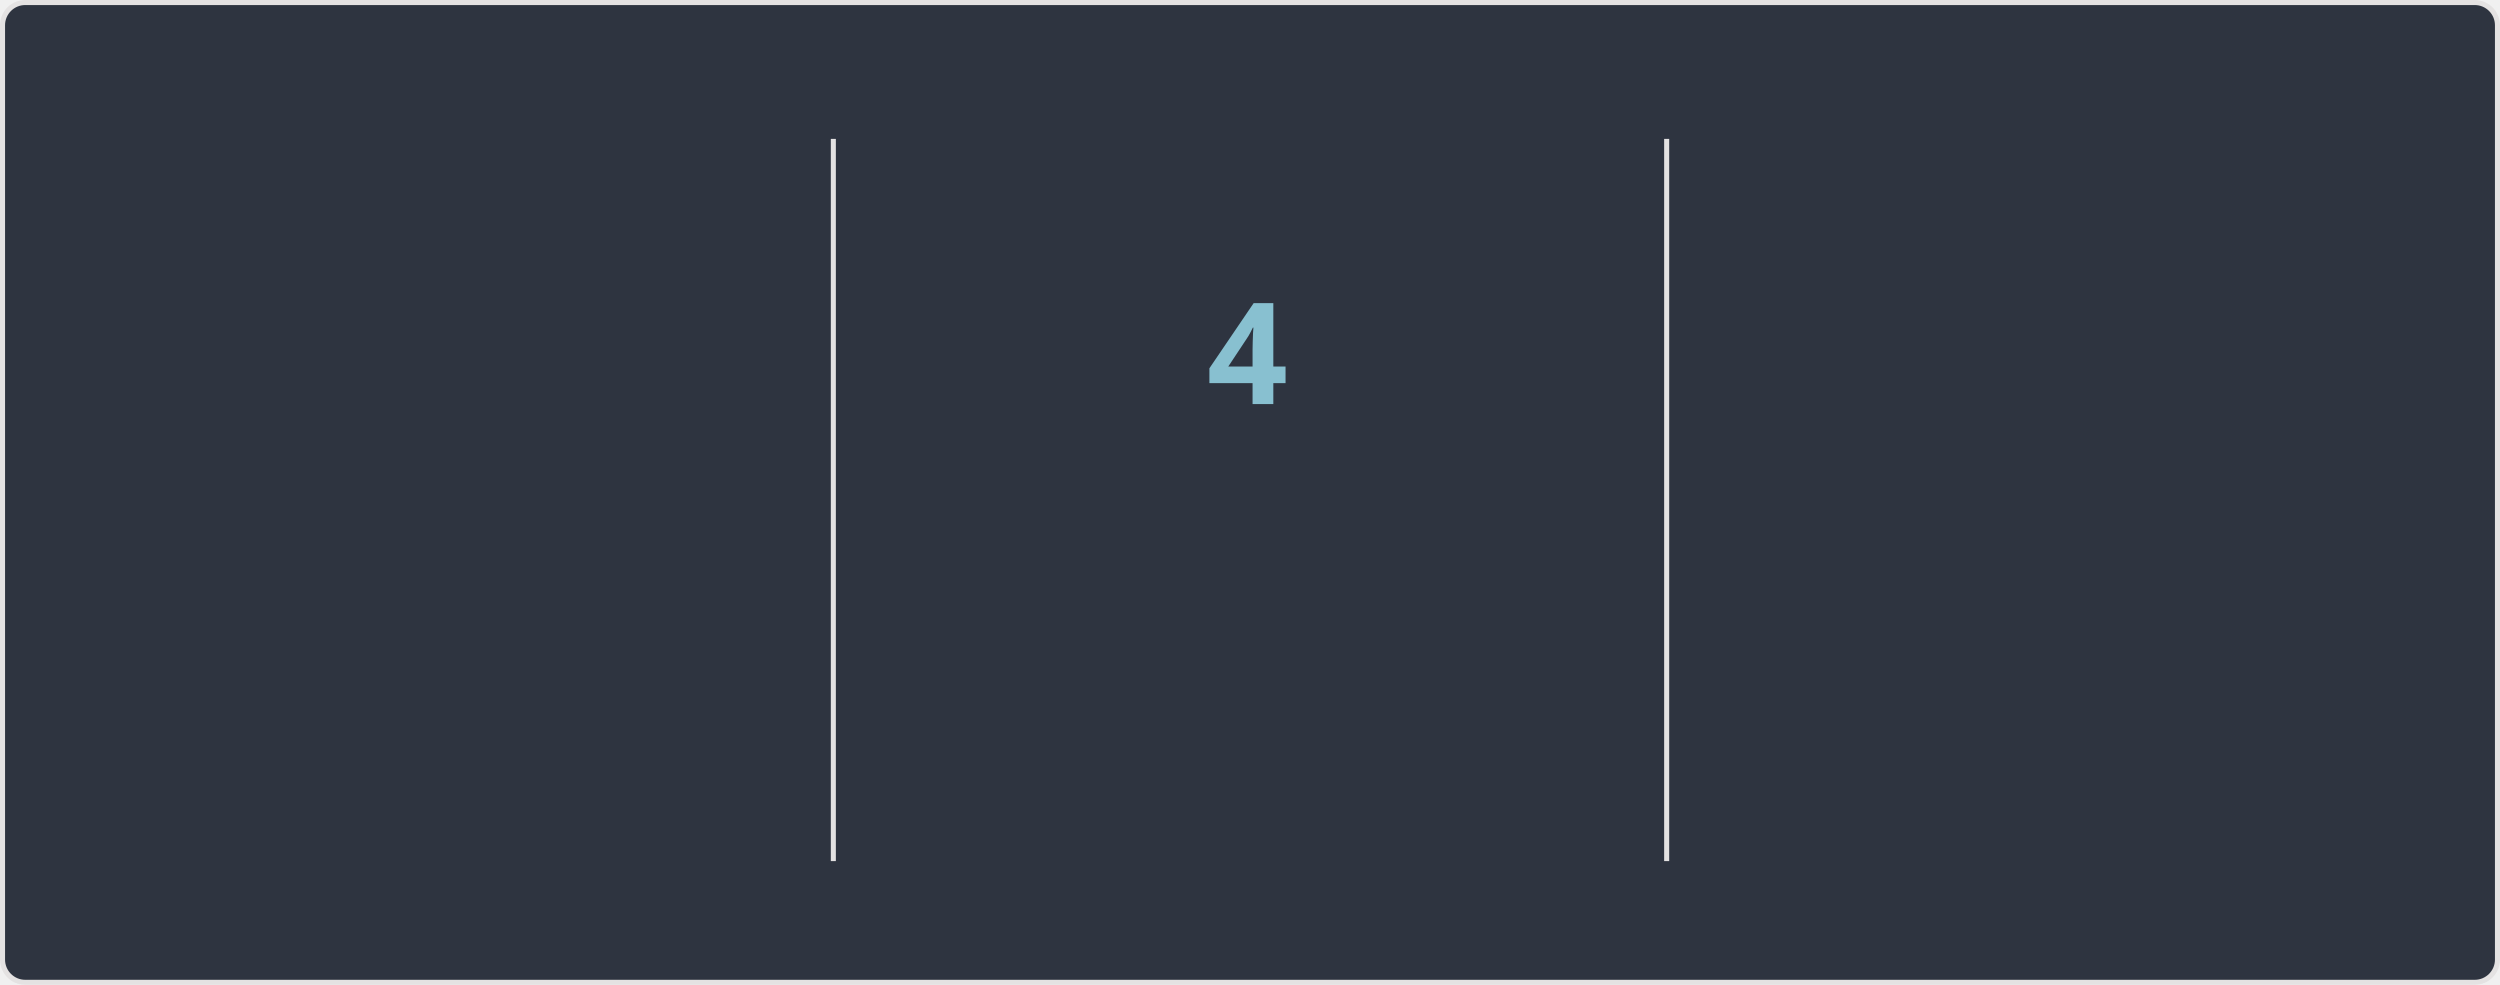
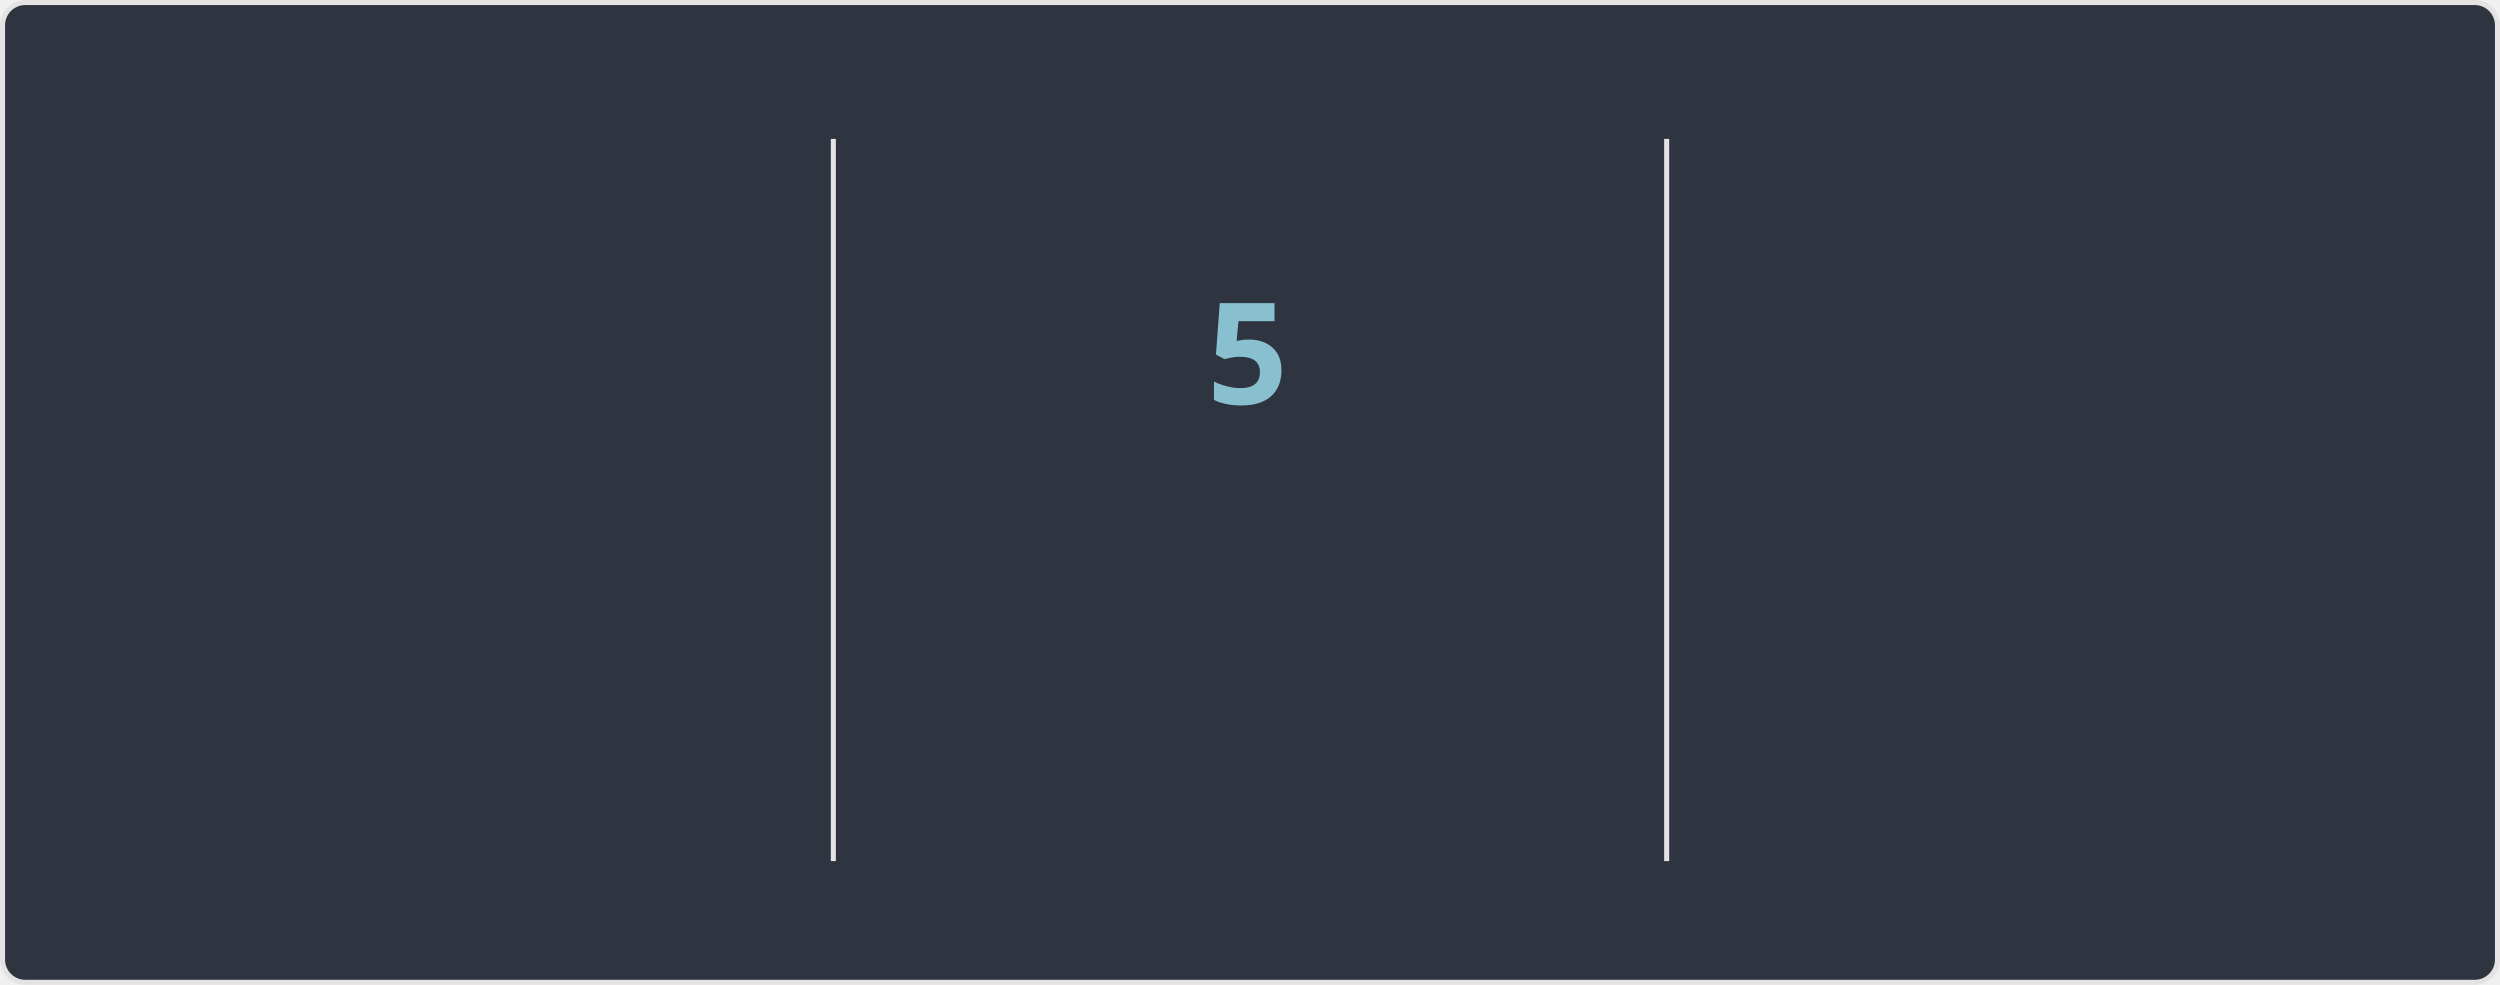
<svg xmlns="http://www.w3.org/2000/svg" width="495" height="195" version="1.1" style="isolation: isolate" viewBox="0 0 495 195" direction="ltr">
  <style>@keyframes currstreak {
   0% { font-size: 3px; opacity: 0.2; }
  80% { font-size: 34px; opacity: 1; }
 100% { font-size: 28px; opacity: 1; }
}
@keyframes fadein {
   0% { opacity: 0; }
 100% { opacity: 1; }
}</style>
  <defs>
    <clipPath id="outer_rectangle">
      <rect width="495" height="195" rx="4.5" />
    </clipPath>
    <mask id="mask_out_ring_behind_fire">
      <rect width="495" height="195" fill="white" />
      <ellipse id="mask-ellipse" cx="247.5" cy="32" rx="13" ry="18" fill="black" />
    </mask>
  </defs>
  <g clip-path="url(#outer_rectangle)">
    <g style="isolation: isolate">
      <rect stroke="#E4E2E2" fill="#2E3440" rx="4.5" x="0.5" y="0.5" width="494" height="194" />
    </g>
    <g style="isolation: isolate">
      <line x1="165" x2="165" y1="28" y2="170" stroke-miterlimit="3" stroke-linecap="square" stroke-linejoin="miter" stroke="#E4E2E2" vector-effect="non-scaling-stroke" stroke-width="1" />
      <line x1="330" x2="330" y1="28" y2="170" stroke-miterlimit="3" stroke-linecap="square" stroke-linejoin="miter" stroke="#E4E2E2" vector-effect="non-scaling-stroke" stroke-width="1" />
    </g>
    <g style="isolation: isolate">
      <g transform="translate(82, 48)">
-         <text style="opacity: 0; animation: fadein 0.5s linear forwards 0.6s" font-size="28px" font-weight="700" fill="#81A1C1" y="32" x="0" font-style="normal" font-family="Segoe UI, Ubuntu, sans-serif" stroke="none" text-anchor="middle" stroke-width="0">6,816</text>
+         <text style="opacity: 0; animation: fadein 0.5s linear forwards 0.6s" font-size="28px" font-weight="700" fill="#81A1C1" y="32" x="0" font-style="normal" font-family="Segoe UI, Ubuntu, sans-serif" stroke="none" text-anchor="middle" stroke-width="0">6,823</text>
      </g>
      <g transform="translate(82, 84)">
        <text style="opacity: 0; animation: fadein 0.5s linear forwards 0.7s" font-size="14px" font-weight="400" fill="#81A1C1" y="32" x="0" font-style="normal" font-family="Segoe UI, Ubuntu, sans-serif" stroke="none" text-anchor="middle" stroke-width="0">Total Contributions</text>
      </g>
      <g transform="translate(82, 114)">
        <text style="opacity: 0; animation: fadein 0.5s linear forwards 0.8s" font-size="12px" font-weight="400" fill="#D8DEE9" y="32" x="0" font-style="normal" font-family="Segoe UI, Ubuntu, sans-serif" stroke="none" text-anchor="middle" stroke-width="0">Apr 07, 2010 - Present</text>
      </g>
    </g>
    <g style="isolation: isolate">
      <g transform="translate(247, 108)">
        <text style="opacity: 0; animation: fadein 0.5s linear forwards 0.9s" font-size="14px" font-weight="700" fill="#88C0D0" y="32" x="0" font-style="normal" font-family="Segoe UI, Ubuntu, sans-serif" stroke="none" text-anchor="middle" stroke-width="0">Current Streak</text>
      </g>
      <g transform="translate(247, 145)">
-         <text style="opacity: 0; animation: fadein 0.5s linear forwards 0.9s" font-size="12px" font-weight="400" fill="#D8DEE9" y="21" x="0" font-style="normal" font-family="Segoe UI, Ubuntu, sans-serif" stroke="none" text-anchor="middle" stroke-width="0">May 03 - May 06</text>
+         <text style="opacity: 0; animation: fadein 0.5s linear forwards 0.9s" font-size="12px" font-weight="400" fill="#D8DEE9" y="21" x="0" font-style="normal" font-family="Segoe UI, Ubuntu, sans-serif" stroke="none" text-anchor="middle" stroke-width="0">May 03 - May 07</text>
      </g>
      <g mask="url(#mask_out_ring_behind_fire)">
        <circle cx="247" cy="71" r="40" style="opacity: 0; animation: fadein 0.5s linear forwards 0.4s" stroke="#81A1C1" fill="none" stroke-width="5" />
      </g>
      <g style="opacity: 0; animation: fadein 0.5s linear forwards 0.6s" stroke-opacity="0" transform="translate(247, 19.5)">
        <path d="M -12 -0.5 L 15 -0.5 L 15 23.5 L -12 23.5 L -12 -0.5 Z" fill="none" />
        <path d="M 1.5 0.67 C 1.5 0.67 2.24 3.32 2.24 5.47 C 2.24 7.53 0.89 9.2 -1.17 9.2 C -3.23 9.2 -4.79 7.53 -4.79 5.47 L -4.76 5.11 C -6.78 7.51 -8 10.62 -8 13.99 C -8 18.41 -4.42 22 0 22 C 4.42 22 8 18.41 8 13.99 C 8 8.6 5.41 3.79 1.5 0.67 Z M -0.29 19 C -2.07 19 -3.51 17.6 -3.51 15.86 C -3.51 14.24 -2.46 13.1 -0.7 12.74 C 1.07 12.38 2.9 11.53 3.92 10.16 C 4.31 11.45 4.51 12.81 4.51 14.2 C 4.51 16.85 2.36 19 -0.29 19 Z" stroke-opacity="0" fill="#81A1C1" />
      </g>
      <g transform="translate(247, 48)">
-         <text style="animation: currstreak 0.6s linear forwards" font-size="28px" font-weight="700" fill="#88C0D0" y="32" x="0" font-style="normal" font-family="Segoe UI, Ubuntu, sans-serif" stroke="none" text-anchor="middle" stroke-width="0">4</text>
+         <text style="animation: currstreak 0.6s linear forwards" font-size="28px" font-weight="700" fill="#88C0D0" y="32" x="0" font-style="normal" font-family="Segoe UI, Ubuntu, sans-serif" stroke="none" text-anchor="middle" stroke-width="0">5</text>
      </g>
    </g>
    <g style="isolation: isolate">
      <g transform="translate(412, 48)">
        <text style="opacity: 0; animation: fadein 0.5s linear forwards 1.2s" font-size="28px" font-weight="700" fill="#81A1C1" y="32" x="0" font-style="normal" font-family="Segoe UI, Ubuntu, sans-serif" stroke="none" text-anchor="middle" stroke-width="0">213</text>
      </g>
      <g transform="translate(412, 84)">
        <text style="opacity: 0; animation: fadein 0.5s linear forwards 1.3s" font-size="14px" font-weight="400" fill="#81A1C1" y="32" x="0" font-style="normal" font-family="Segoe UI, Ubuntu, sans-serif" stroke="none" text-anchor="middle" stroke-width="0">Longest Streak</text>
      </g>
      <g transform="translate(412, 114)">
        <text style="opacity: 0; animation: fadein 0.5s linear forwards 1.4s" font-size="12px" font-weight="400" fill="#D8DEE9" y="32" x="0" font-style="normal" font-family="Segoe UI, Ubuntu, sans-serif" stroke="none" text-anchor="middle" stroke-width="0">Oct 03, 2016 - May 03, 2017</text>
      </g>
    </g>
  </g>
</svg>
